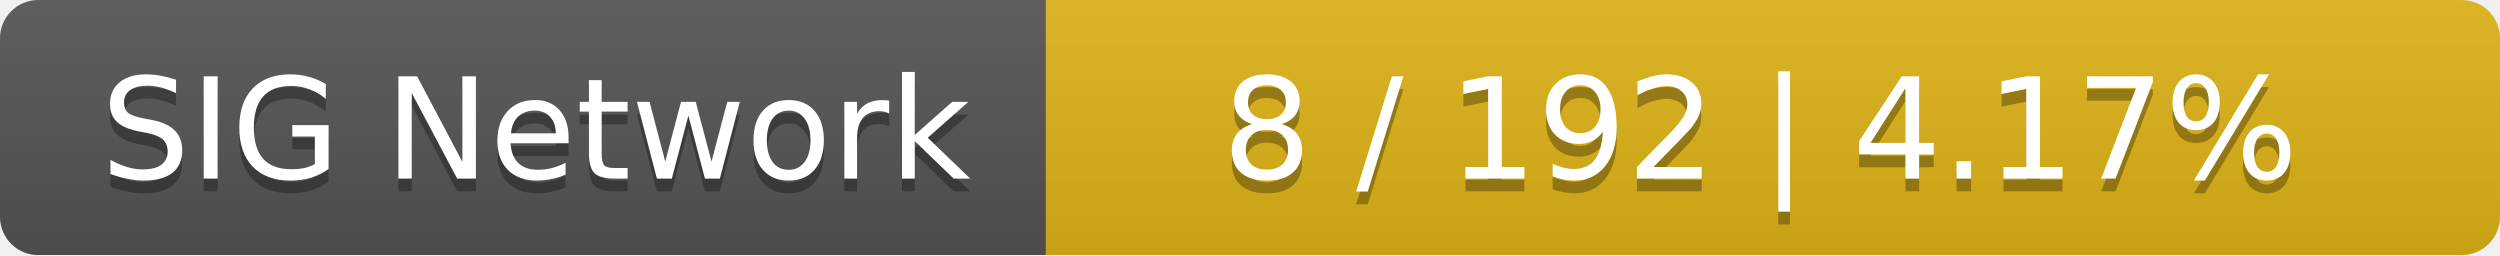
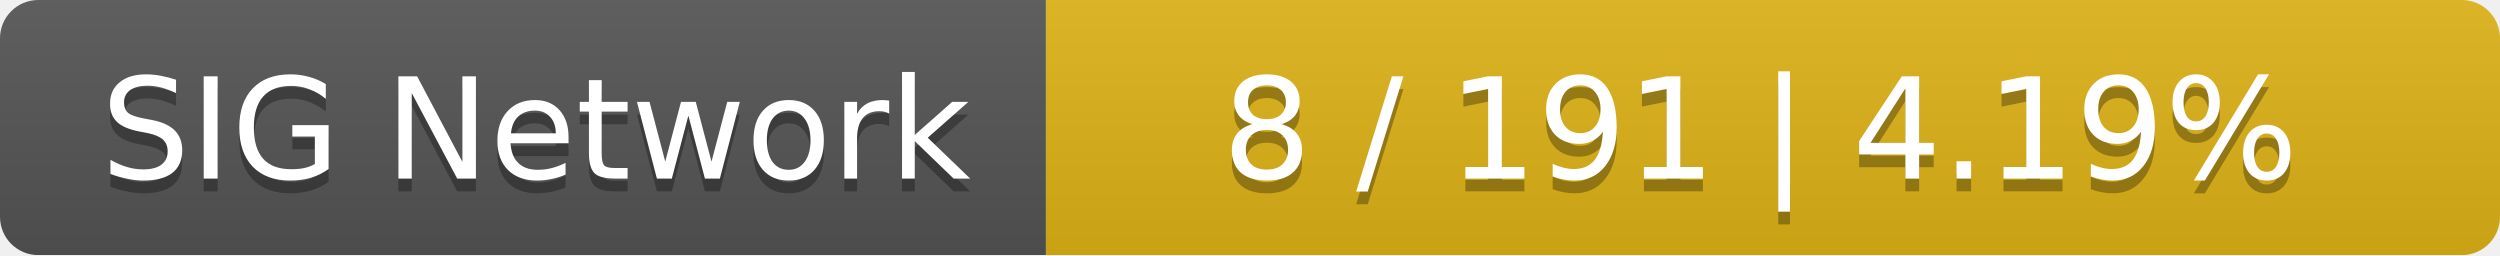
<svg xmlns="http://www.w3.org/2000/svg" width="196" height="20">
  <linearGradient id="smooth" x2="0" y2="100%">
    <stop offset="0" stop-color="#bbb" stop-opacity=".1" />
    <stop offset="1" stop-opacity=".1" />
  </linearGradient>
  <mask id="round">
    <rect width="196" height="20" rx="3" fill="#fff" />
  </mask>
  <g mask="url(#round)">
    <rect width="82" height="20" fill="#555" />
    <rect x="82" width="114" height="20" fill="#dfb317" />
    <rect width="196" height="20" fill="url(#smooth)" />
  </g>
  <g fill="#fff" text-anchor="middle" font-family="DejaVu Sans,Verdana,Geneva,sans-serif" font-size="11">
    <text x="42" y="15" fill="#010101" fill-opacity=".3">SIG Network</text>
    <text x="42" y="14">SIG Network</text>
-     <text x="138" y="15" fill="#010101" fill-opacity=".3">8 / 192    |    4.17%</text>
-     <text x="138" y="14">8 / 192    |    4.17%</text>
+     <text x="138" y="15" fill="#010101" fill-opacity=".3">8 / 191    |    4.19%</text>
+     <text x="138" y="14">8 / 191    |    4.19%</text>
  </g>
</svg>
